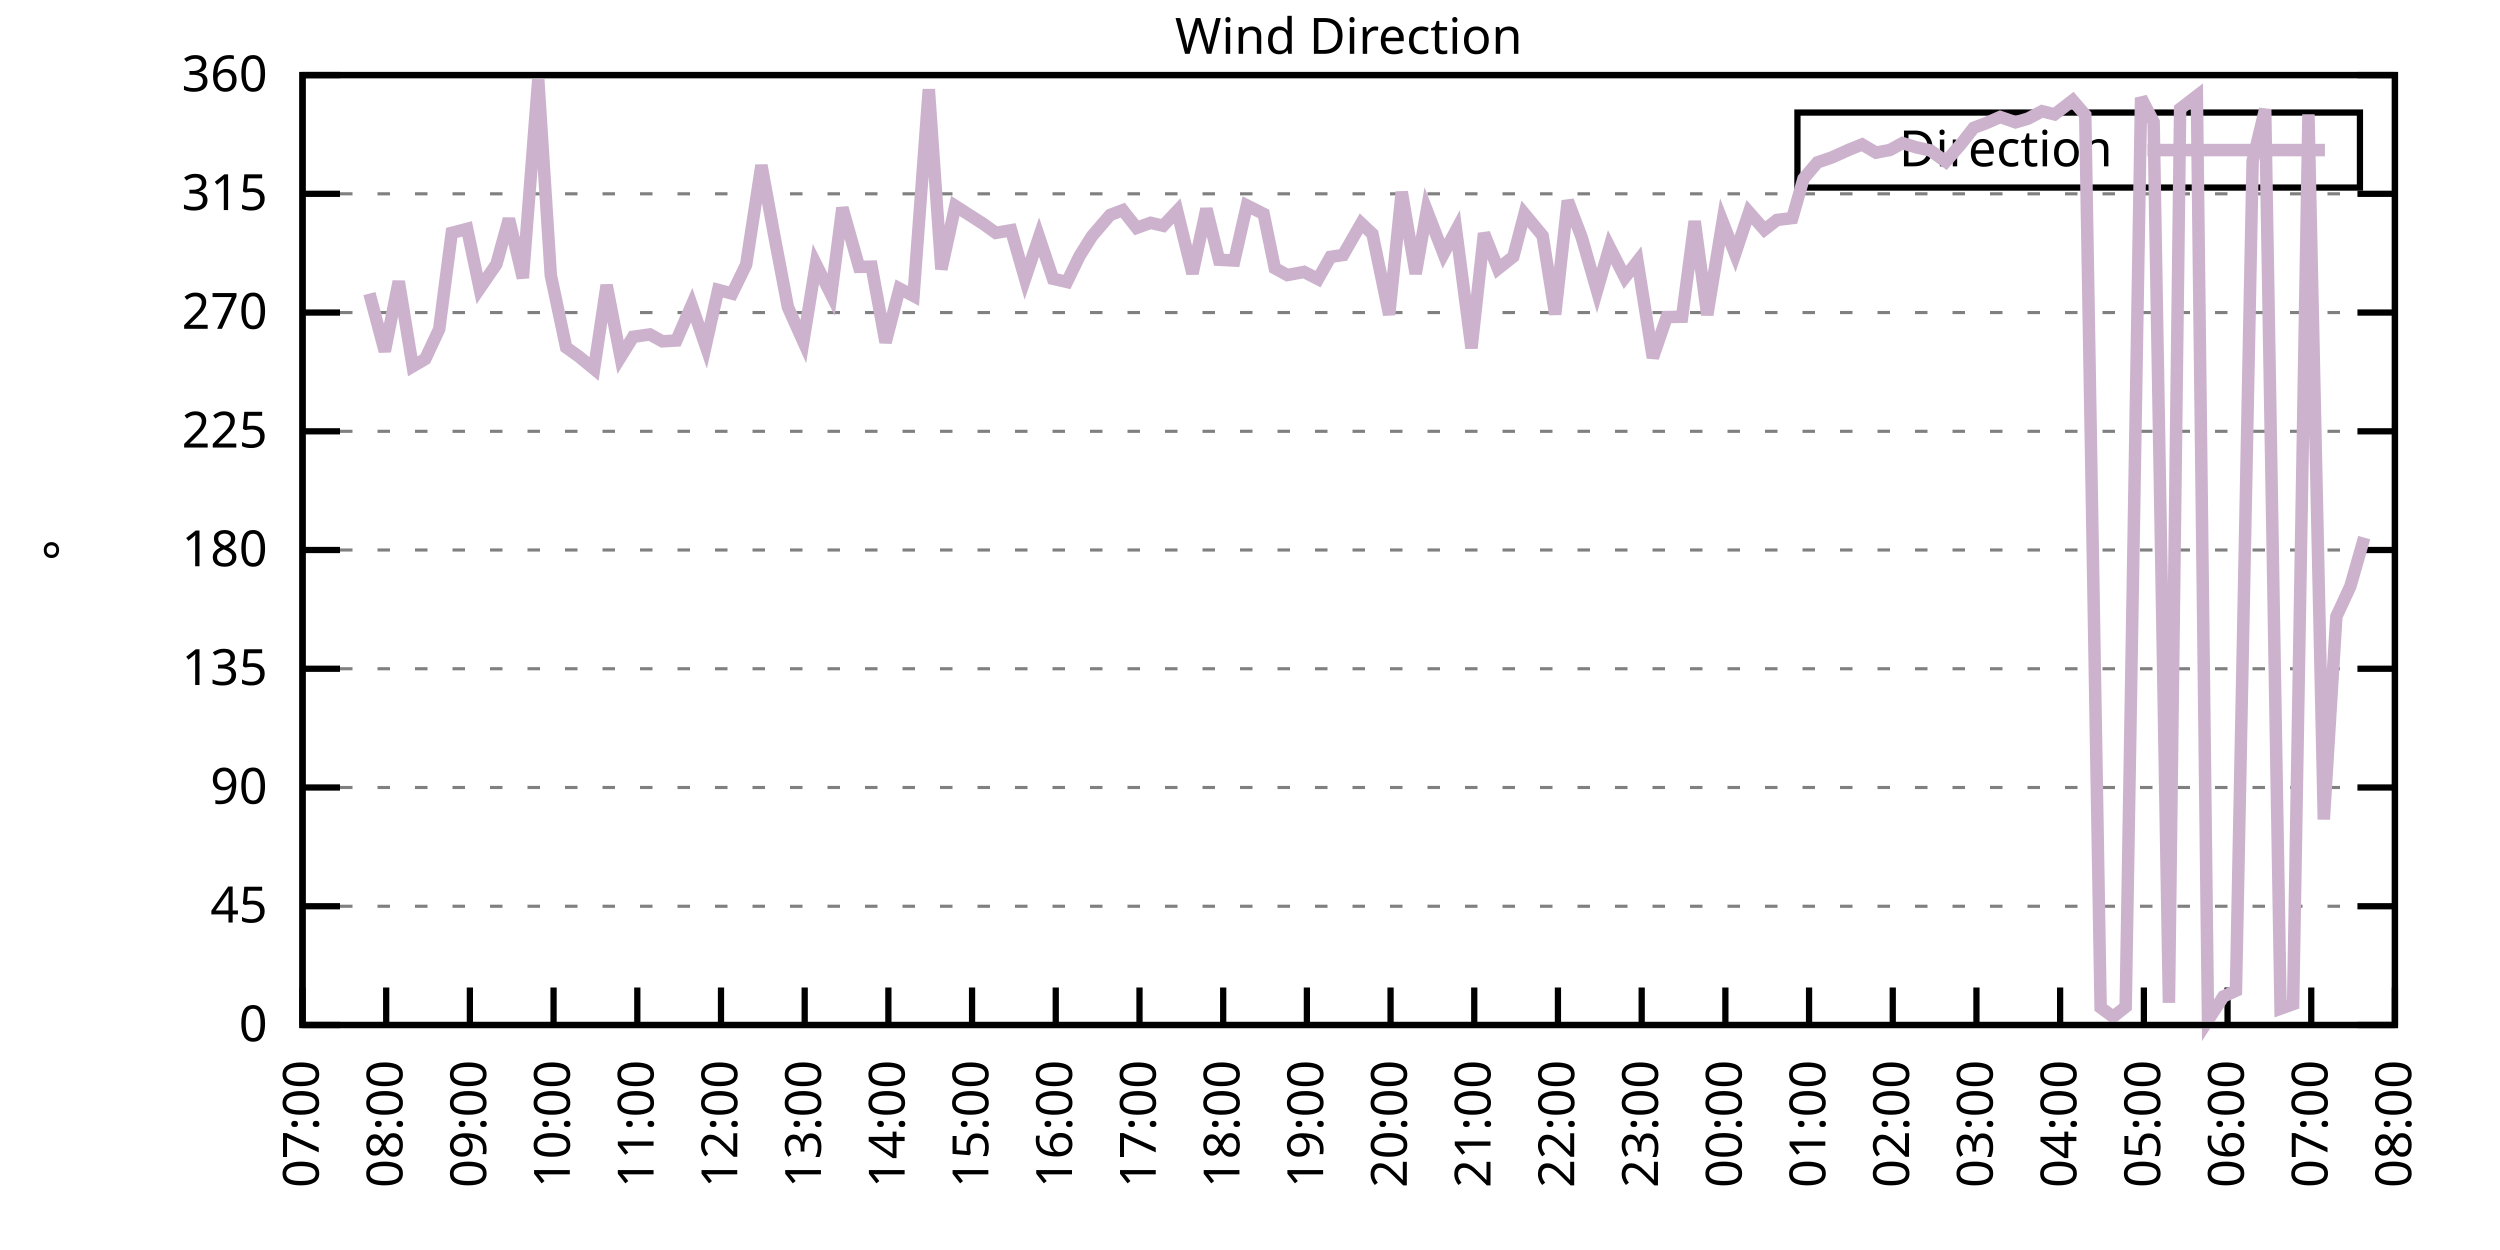
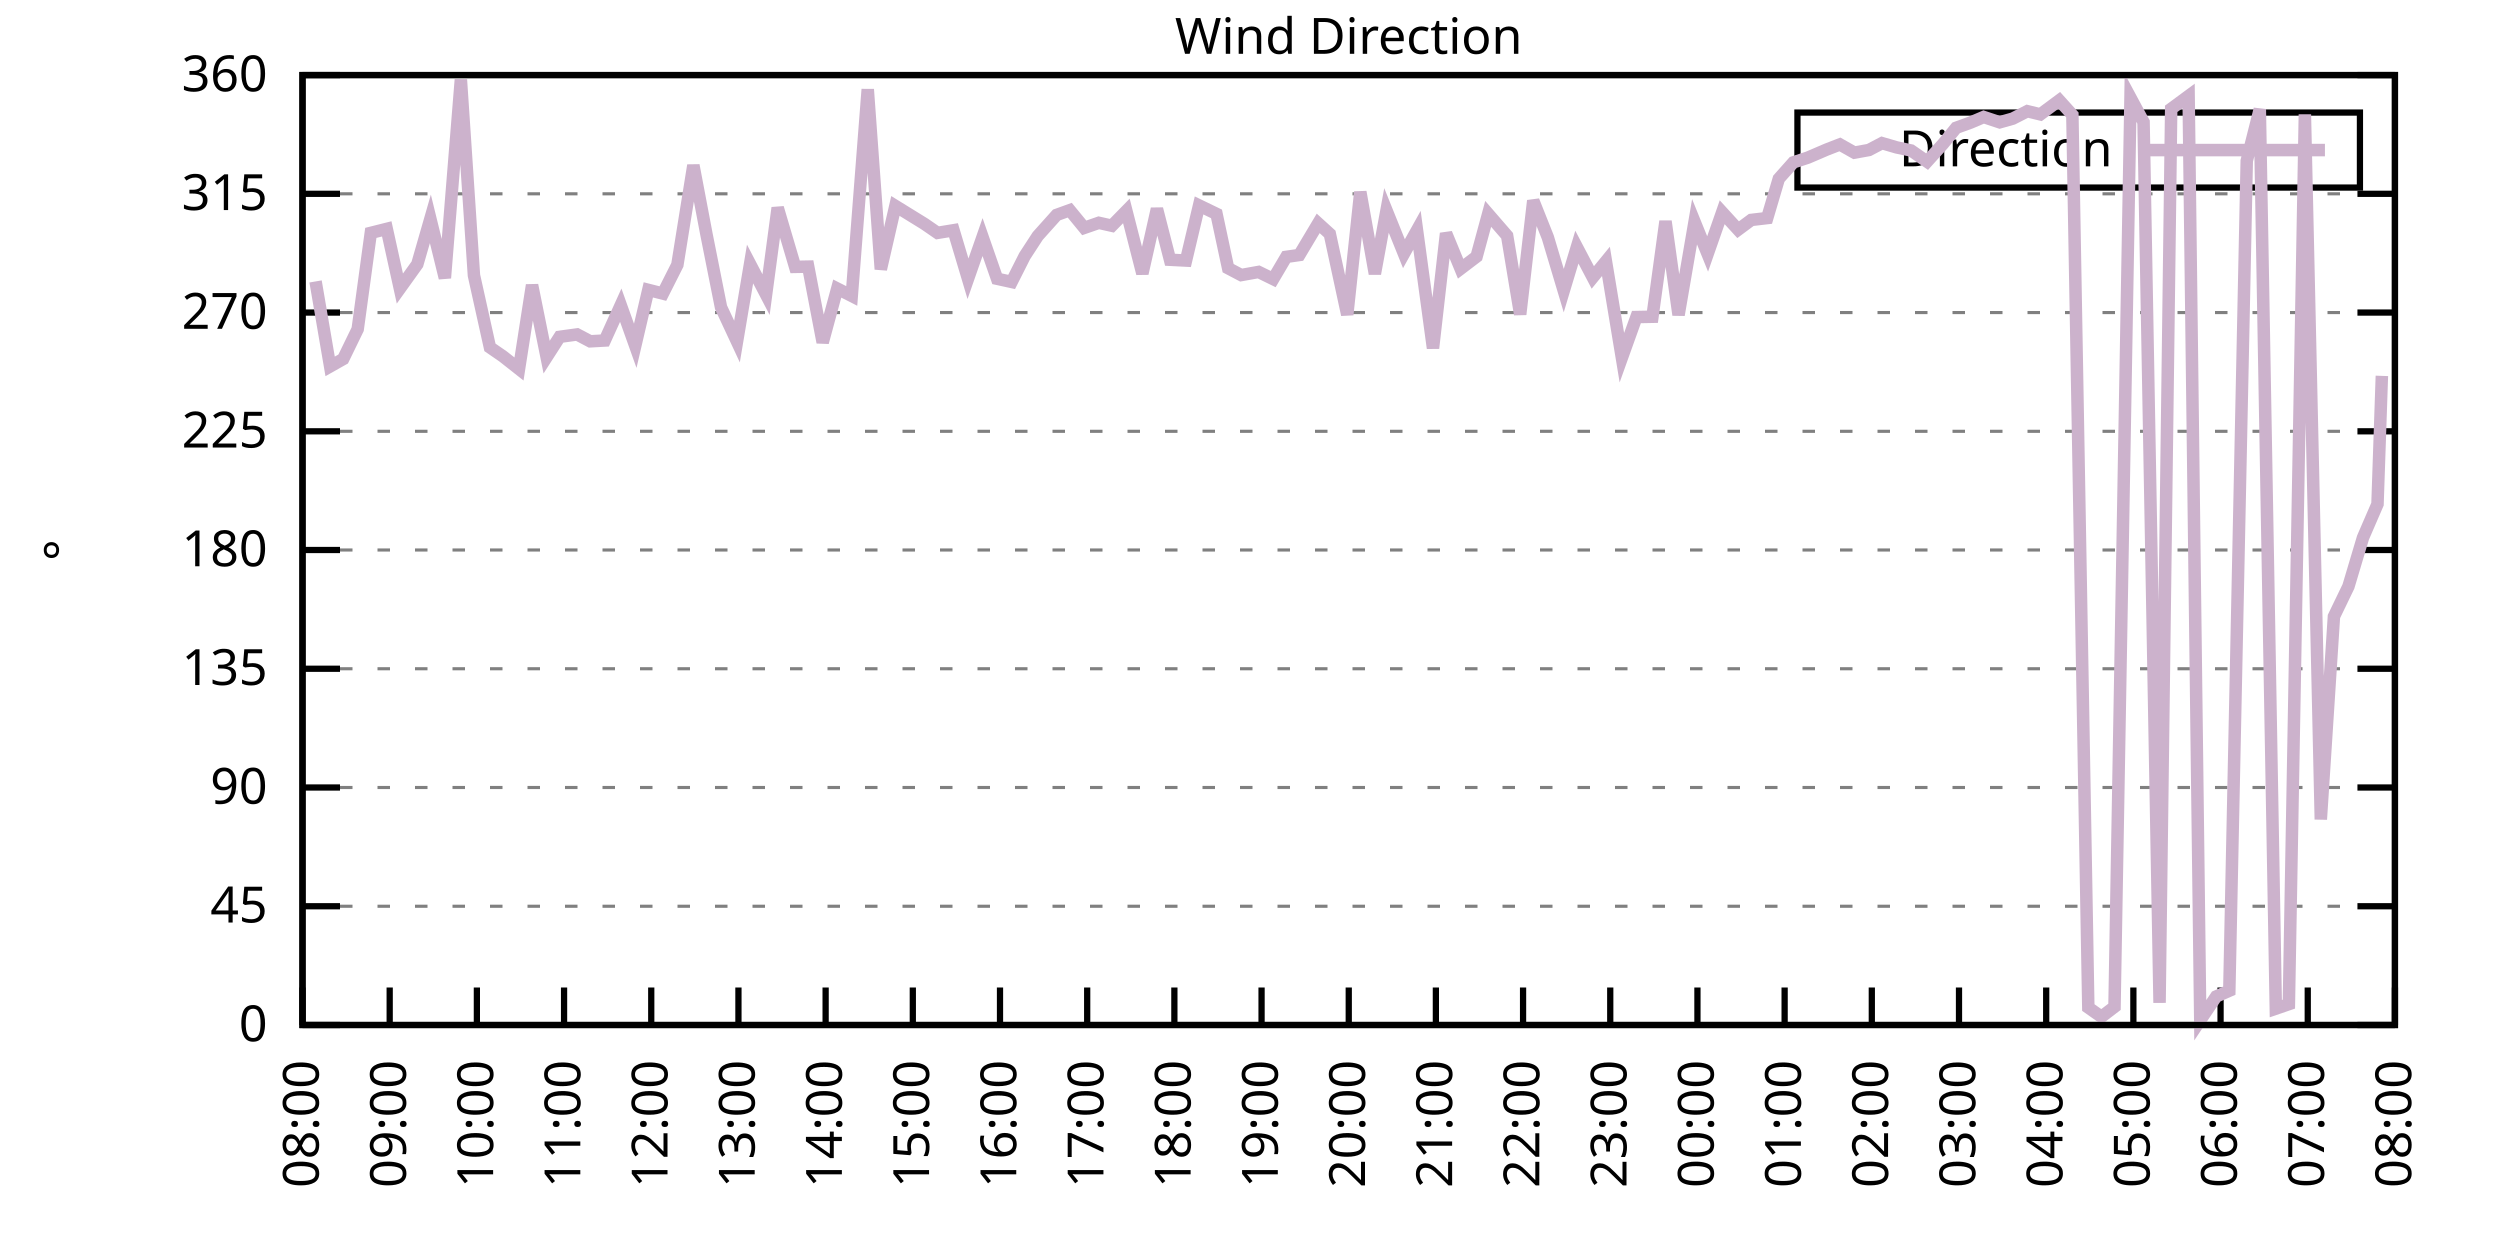
<svg xmlns="http://www.w3.org/2000/svg" xmlns:xlink="http://www.w3.org/1999/xlink" width="400" height="200" viewBox="0 0 400 200">
  <g id="gnuplot_canvas">
    <rect x="0" y="0" width="400" height="200" fill="none" />
    <defs>
      <circle id="gpDot" r="0.5" stroke-width="0.5" stroke="currentColor" />
      <path id="gpPt0" stroke-width="0.333" stroke="currentColor" d="M-1,0 h2 M0,-1 v2" />
      <path id="gpPt1" stroke-width="0.333" stroke="currentColor" d="M-1,-1 L1,1 M1,-1 L-1,1" />
      <path id="gpPt2" stroke-width="0.333" stroke="currentColor" d="M-1,0 L1,0 M0,-1 L0,1 M-1,-1 L1,1 M-1,1 L1,-1" />
      <rect id="gpPt3" stroke-width="0.333" stroke="currentColor" x="-1" y="-1" width="2" height="2" />
      <rect id="gpPt4" stroke-width="0.333" stroke="currentColor" fill="currentColor" x="-1" y="-1" width="2" height="2" />
      <circle id="gpPt5" stroke-width="0.333" stroke="currentColor" cx="0" cy="0" r="1" />
      <use xlink:href="#gpPt5" id="gpPt6" fill="currentColor" stroke="none" />
      <path id="gpPt7" stroke-width="0.333" stroke="currentColor" d="M0,-1.33 L-1.33,0.67 L1.33,0.67 z" />
      <use xlink:href="#gpPt7" id="gpPt8" fill="currentColor" stroke="none" />
      <use xlink:href="#gpPt7" id="gpPt9" stroke="currentColor" transform="rotate(180)" />
      <use xlink:href="#gpPt9" id="gpPt10" fill="currentColor" stroke="none" />
      <use xlink:href="#gpPt3" id="gpPt11" stroke="currentColor" transform="rotate(45)" />
      <use xlink:href="#gpPt11" id="gpPt12" fill="currentColor" stroke="none" />
      <path id="gpPt13" stroke-width="0.333" stroke="currentColor" d="M0,1.330 L1.265,0.411 L0.782,-1.067 L-0.782,-1.076 L-1.265,0.411 z" />
      <use xlink:href="#gpPt13" id="gpPt14" fill="currentColor" stroke="none" />
      <filter id="textbox" filterUnits="objectBoundingBox" x="0" y="0" height="1" width="1">
        <feFlood flood-color="white" flood-opacity="1" result="bgnd" />
        <feComposite in="SourceGraphic" in2="bgnd" operator="atop" />
      </filter>
      <filter id="greybox" filterUnits="objectBoundingBox" x="0" y="0" height="1" width="1">
        <feFlood flood-color="lightgrey" flood-opacity="1" result="grey" />
        <feComposite in="SourceGraphic" in2="grey" operator="atop" />
      </filter>
    </defs>
    <g fill="none" color="white" stroke="currentColor" stroke-width="1.00" stroke-linecap="butt" stroke-linejoin="miter">
</g>
    <g fill="none" color="black" stroke="currentColor" stroke-width="1.00" stroke-linecap="butt" stroke-linejoin="miter">
      <g stroke="none" shape-rendering="crispEdges">
        <polygon fill="rgb(255, 255, 255)" points="48.40,164.00 383.18,164.00 383.18,12.02 48.40,12.02 " />
      </g>
    </g>
    <g fill="none" color="black" stroke="currentColor" stroke-width="1.00" stroke-linecap="butt" stroke-linejoin="miter">
</g>
    <g fill="none" color="black" stroke="black" stroke-width="0.50" stroke-linecap="butt" stroke-linejoin="miter">
</g>
    <g fill="none" color="gray" stroke="currentColor" stroke-width="0.50" stroke-linecap="butt" stroke-linejoin="miter">
      <path stroke="gray" stroke-dasharray="2,4" class="gridline" d="M48.40,164.00 L383.19,164.00  " />
    </g>
    <g fill="none" color="gray" stroke="gray" stroke-width="1.00" stroke-linecap="butt" stroke-linejoin="miter">
</g>
    <g fill="none" color="black" stroke="currentColor" stroke-width="1.00" stroke-linecap="butt" stroke-linejoin="miter">
      <path stroke="black" d="M48.40,164.00 L54.40,164.00 M383.19,164.00 L377.19,164.00  " />
      <g transform="translate(42.80,166.60)" stroke="none" fill="black" font-family="Sans" font-size="8.00" text-anchor="end">
        <text>
          <tspan font-family="Sans"> 0</tspan>
        </text>
      </g>
    </g>
    <g fill="none" color="black" stroke="currentColor" stroke-width="1.00" stroke-linecap="butt" stroke-linejoin="miter">
</g>
    <g fill="none" color="black" stroke="black" stroke-width="0.50" stroke-linecap="butt" stroke-linejoin="miter">
</g>
    <g fill="none" color="gray" stroke="currentColor" stroke-width="0.50" stroke-linecap="butt" stroke-linejoin="miter">
      <path stroke="gray" stroke-dasharray="2,4" class="gridline" d="M48.40,145.00 L383.19,145.00  " />
    </g>
    <g fill="none" color="gray" stroke="gray" stroke-width="1.00" stroke-linecap="butt" stroke-linejoin="miter">
</g>
    <g fill="none" color="black" stroke="currentColor" stroke-width="1.00" stroke-linecap="butt" stroke-linejoin="miter">
      <path stroke="black" d="M48.40,145.00 L54.40,145.00 M383.19,145.00 L377.19,145.00  " />
      <g transform="translate(42.80,147.60)" stroke="none" fill="black" font-family="Sans" font-size="8.00" text-anchor="end">
        <text>
          <tspan font-family="Sans"> 45</tspan>
        </text>
      </g>
    </g>
    <g fill="none" color="black" stroke="currentColor" stroke-width="1.00" stroke-linecap="butt" stroke-linejoin="miter">
</g>
    <g fill="none" color="black" stroke="black" stroke-width="0.50" stroke-linecap="butt" stroke-linejoin="miter">
</g>
    <g fill="none" color="gray" stroke="currentColor" stroke-width="0.50" stroke-linecap="butt" stroke-linejoin="miter">
      <path stroke="gray" stroke-dasharray="2,4" class="gridline" d="M48.40,126.00 L383.19,126.00  " />
    </g>
    <g fill="none" color="gray" stroke="gray" stroke-width="1.00" stroke-linecap="butt" stroke-linejoin="miter">
</g>
    <g fill="none" color="black" stroke="currentColor" stroke-width="1.00" stroke-linecap="butt" stroke-linejoin="miter">
      <path stroke="black" d="M48.40,126.00 L54.40,126.00 M383.19,126.00 L377.19,126.00  " />
      <g transform="translate(42.80,128.60)" stroke="none" fill="black" font-family="Sans" font-size="8.00" text-anchor="end">
        <text>
          <tspan font-family="Sans"> 90</tspan>
        </text>
      </g>
    </g>
    <g fill="none" color="black" stroke="currentColor" stroke-width="1.00" stroke-linecap="butt" stroke-linejoin="miter">
</g>
    <g fill="none" color="black" stroke="black" stroke-width="0.50" stroke-linecap="butt" stroke-linejoin="miter">
</g>
    <g fill="none" color="gray" stroke="currentColor" stroke-width="0.50" stroke-linecap="butt" stroke-linejoin="miter">
      <path stroke="gray" stroke-dasharray="2,4" class="gridline" d="M48.40,107.00 L383.19,107.00  " />
    </g>
    <g fill="none" color="gray" stroke="gray" stroke-width="1.00" stroke-linecap="butt" stroke-linejoin="miter">
</g>
    <g fill="none" color="black" stroke="currentColor" stroke-width="1.00" stroke-linecap="butt" stroke-linejoin="miter">
      <path stroke="black" d="M48.40,107.00 L54.40,107.00 M383.19,107.00 L377.19,107.00  " />
      <g transform="translate(42.80,109.60)" stroke="none" fill="black" font-family="Sans" font-size="8.00" text-anchor="end">
        <text>
          <tspan font-family="Sans"> 135</tspan>
        </text>
      </g>
    </g>
    <g fill="none" color="black" stroke="currentColor" stroke-width="1.00" stroke-linecap="butt" stroke-linejoin="miter">
</g>
    <g fill="none" color="black" stroke="black" stroke-width="0.50" stroke-linecap="butt" stroke-linejoin="miter">
</g>
    <g fill="none" color="gray" stroke="currentColor" stroke-width="0.50" stroke-linecap="butt" stroke-linejoin="miter">
      <path stroke="gray" stroke-dasharray="2,4" class="gridline" d="M48.40,88.00 L383.19,88.00  " />
    </g>
    <g fill="none" color="gray" stroke="gray" stroke-width="1.00" stroke-linecap="butt" stroke-linejoin="miter">
</g>
    <g fill="none" color="black" stroke="currentColor" stroke-width="1.00" stroke-linecap="butt" stroke-linejoin="miter">
      <path stroke="black" d="M48.40,88.00 L54.40,88.00 M383.19,88.00 L377.19,88.00  " />
      <g transform="translate(42.80,90.60)" stroke="none" fill="black" font-family="Sans" font-size="8.00" text-anchor="end">
        <text>
          <tspan font-family="Sans"> 180</tspan>
        </text>
      </g>
    </g>
    <g fill="none" color="black" stroke="currentColor" stroke-width="1.00" stroke-linecap="butt" stroke-linejoin="miter">
</g>
    <g fill="none" color="black" stroke="black" stroke-width="0.50" stroke-linecap="butt" stroke-linejoin="miter">
</g>
    <g fill="none" color="gray" stroke="currentColor" stroke-width="0.50" stroke-linecap="butt" stroke-linejoin="miter">
      <path stroke="gray" stroke-dasharray="2,4" class="gridline" d="M48.40,69.01 L383.19,69.01  " />
    </g>
    <g fill="none" color="gray" stroke="gray" stroke-width="1.00" stroke-linecap="butt" stroke-linejoin="miter">
</g>
    <g fill="none" color="black" stroke="currentColor" stroke-width="1.00" stroke-linecap="butt" stroke-linejoin="miter">
      <path stroke="black" d="M48.40,69.01 L54.40,69.01 M383.19,69.01 L377.19,69.01  " />
      <g transform="translate(42.80,71.61)" stroke="none" fill="black" font-family="Sans" font-size="8.00" text-anchor="end">
        <text>
          <tspan font-family="Sans"> 225</tspan>
        </text>
      </g>
    </g>
    <g fill="none" color="black" stroke="currentColor" stroke-width="1.00" stroke-linecap="butt" stroke-linejoin="miter">
</g>
    <g fill="none" color="black" stroke="black" stroke-width="0.50" stroke-linecap="butt" stroke-linejoin="miter">
</g>
    <g fill="none" color="gray" stroke="currentColor" stroke-width="0.50" stroke-linecap="butt" stroke-linejoin="miter">
      <path stroke="gray" stroke-dasharray="2,4" class="gridline" d="M48.40,50.01 L383.19,50.01  " />
    </g>
    <g fill="none" color="gray" stroke="gray" stroke-width="1.00" stroke-linecap="butt" stroke-linejoin="miter">
</g>
    <g fill="none" color="black" stroke="currentColor" stroke-width="1.00" stroke-linecap="butt" stroke-linejoin="miter">
      <path stroke="black" d="M48.40,50.01 L54.40,50.01 M383.19,50.01 L377.19,50.01  " />
      <g transform="translate(42.80,52.61)" stroke="none" fill="black" font-family="Sans" font-size="8.00" text-anchor="end">
        <text>
          <tspan font-family="Sans"> 270</tspan>
        </text>
      </g>
    </g>
    <g fill="none" color="black" stroke="currentColor" stroke-width="1.00" stroke-linecap="butt" stroke-linejoin="miter">
</g>
    <g fill="none" color="black" stroke="black" stroke-width="0.50" stroke-linecap="butt" stroke-linejoin="miter">
</g>
    <g fill="none" color="gray" stroke="currentColor" stroke-width="0.50" stroke-linecap="butt" stroke-linejoin="miter">
      <path stroke="gray" stroke-dasharray="2,4" class="gridline" d="M48.40,31.01 L383.19,31.01  " />
    </g>
    <g fill="none" color="gray" stroke="gray" stroke-width="1.00" stroke-linecap="butt" stroke-linejoin="miter">
</g>
    <g fill="none" color="black" stroke="currentColor" stroke-width="1.00" stroke-linecap="butt" stroke-linejoin="miter">
      <path stroke="black" d="M48.40,31.01 L54.40,31.01 M383.19,31.01 L377.19,31.01  " />
      <g transform="translate(42.80,33.61)" stroke="none" fill="black" font-family="Sans" font-size="8.00" text-anchor="end">
        <text>
          <tspan font-family="Sans"> 315</tspan>
        </text>
      </g>
    </g>
    <g fill="none" color="black" stroke="currentColor" stroke-width="1.00" stroke-linecap="butt" stroke-linejoin="miter">
</g>
    <g fill="none" color="black" stroke="black" stroke-width="0.50" stroke-linecap="butt" stroke-linejoin="miter">
</g>
    <g fill="none" color="gray" stroke="currentColor" stroke-width="0.50" stroke-linecap="butt" stroke-linejoin="miter">
      <path stroke="gray" stroke-dasharray="2,4" class="gridline" d="M48.40,12.01 L383.19,12.01  " />
    </g>
    <g fill="none" color="gray" stroke="gray" stroke-width="1.00" stroke-linecap="butt" stroke-linejoin="miter">
</g>
    <g fill="none" color="black" stroke="currentColor" stroke-width="1.00" stroke-linecap="butt" stroke-linejoin="miter">
      <path stroke="black" d="M48.40,12.01 L54.40,12.01 M383.19,12.01 L377.19,12.01  " />
      <g transform="translate(42.80,14.61)" stroke="none" fill="black" font-family="Sans" font-size="8.00" text-anchor="end">
        <text>
          <tspan font-family="Sans"> 360</tspan>
        </text>
      </g>
    </g>
    <g fill="none" color="black" stroke="currentColor" stroke-width="1.00" stroke-linecap="butt" stroke-linejoin="miter">
      <path stroke="black" d="M48.40,164.00 L48.40,158.00  " />
      <g transform="translate(51.00,169.60) rotate(270.00)" stroke="none" fill="black" font-family="Sans" font-size="8.00" text-anchor="end">
        <text>
-           <tspan font-family="Sans">07:00</tspan>
-         </text>
-       </g>
-     </g>
-     <g fill="none" color="black" stroke="currentColor" stroke-width="1.00" stroke-linecap="butt" stroke-linejoin="miter">
-       <path stroke="black" d="M61.79,164.00 L61.79,158.00  " />
-       <g transform="translate(64.39,169.60) rotate(270.00)" stroke="none" fill="black" font-family="Sans" font-size="8.00" text-anchor="end">
-         <text>
          <tspan font-family="Sans">08:00</tspan>
        </text>
      </g>
    </g>
    <g fill="none" color="black" stroke="currentColor" stroke-width="1.00" stroke-linecap="butt" stroke-linejoin="miter">
-       <path stroke="black" d="M75.18,164.00 L75.18,158.00  " />
-       <g transform="translate(77.78,169.60) rotate(270.00)" stroke="none" fill="black" font-family="Sans" font-size="8.00" text-anchor="end">
+       <path stroke="black" d="M62.35,164.00 L62.35,158.00  " />
+       <g transform="translate(64.95,169.60) rotate(270.00)" stroke="none" fill="black" font-family="Sans" font-size="8.00" text-anchor="end">
        <text>
          <tspan font-family="Sans">09:00</tspan>
        </text>
      </g>
    </g>
    <g fill="none" color="black" stroke="currentColor" stroke-width="1.00" stroke-linecap="butt" stroke-linejoin="miter">
-       <path stroke="black" d="M88.57,164.00 L88.57,158.00  " />
-       <g transform="translate(91.17,169.60) rotate(270.00)" stroke="none" fill="black" font-family="Sans" font-size="8.00" text-anchor="end">
+       <path stroke="black" d="M76.30,164.00 L76.30,158.00  " />
+       <g transform="translate(78.90,169.60) rotate(270.00)" stroke="none" fill="black" font-family="Sans" font-size="8.00" text-anchor="end">
        <text>
          <tspan font-family="Sans">10:00</tspan>
        </text>
      </g>
    </g>
    <g fill="none" color="black" stroke="currentColor" stroke-width="1.00" stroke-linecap="butt" stroke-linejoin="miter">
-       <path stroke="black" d="M101.97,164.00 L101.97,158.00  " />
-       <g transform="translate(104.57,169.60) rotate(270.00)" stroke="none" fill="black" font-family="Sans" font-size="8.00" text-anchor="end">
+       <path stroke="black" d="M90.25,164.00 L90.25,158.00  " />
+       <g transform="translate(92.85,169.60) rotate(270.00)" stroke="none" fill="black" font-family="Sans" font-size="8.00" text-anchor="end">
        <text>
          <tspan font-family="Sans">11:00</tspan>
        </text>
      </g>
    </g>
    <g fill="none" color="black" stroke="currentColor" stroke-width="1.00" stroke-linecap="butt" stroke-linejoin="miter">
-       <path stroke="black" d="M115.36,164.00 L115.36,158.00  " />
-       <g transform="translate(117.96,169.60) rotate(270.00)" stroke="none" fill="black" font-family="Sans" font-size="8.00" text-anchor="end">
+       <path stroke="black" d="M104.20,164.00 L104.20,158.00  " />
+       <g transform="translate(106.80,169.60) rotate(270.00)" stroke="none" fill="black" font-family="Sans" font-size="8.00" text-anchor="end">
        <text>
          <tspan font-family="Sans">12:00</tspan>
        </text>
      </g>
    </g>
    <g fill="none" color="black" stroke="currentColor" stroke-width="1.00" stroke-linecap="butt" stroke-linejoin="miter">
-       <path stroke="black" d="M128.75,164.00 L128.75,158.00  " />
-       <g transform="translate(131.35,169.60) rotate(270.00)" stroke="none" fill="black" font-family="Sans" font-size="8.00" text-anchor="end">
+       <path stroke="black" d="M118.15,164.00 L118.15,158.00  " />
+       <g transform="translate(120.75,169.60) rotate(270.00)" stroke="none" fill="black" font-family="Sans" font-size="8.00" text-anchor="end">
        <text>
          <tspan font-family="Sans">13:00</tspan>
        </text>
      </g>
    </g>
    <g fill="none" color="black" stroke="currentColor" stroke-width="1.00" stroke-linecap="butt" stroke-linejoin="miter">
-       <path stroke="black" d="M142.14,164.00 L142.14,158.00  " />
-       <g transform="translate(144.74,169.60) rotate(270.00)" stroke="none" fill="black" font-family="Sans" font-size="8.00" text-anchor="end">
+       <path stroke="black" d="M132.10,164.00 L132.10,158.00  " />
+       <g transform="translate(134.70,169.60) rotate(270.00)" stroke="none" fill="black" font-family="Sans" font-size="8.00" text-anchor="end">
        <text>
          <tspan font-family="Sans">14:00</tspan>
        </text>
      </g>
    </g>
    <g fill="none" color="black" stroke="currentColor" stroke-width="1.00" stroke-linecap="butt" stroke-linejoin="miter">
-       <path stroke="black" d="M155.53,164.00 L155.53,158.00  " />
-       <g transform="translate(158.13,169.60) rotate(270.00)" stroke="none" fill="black" font-family="Sans" font-size="8.00" text-anchor="end">
+       <path stroke="black" d="M146.05,164.00 L146.05,158.00  " />
+       <g transform="translate(148.65,169.60) rotate(270.00)" stroke="none" fill="black" font-family="Sans" font-size="8.00" text-anchor="end">
        <text>
          <tspan font-family="Sans">15:00</tspan>
        </text>
      </g>
    </g>
    <g fill="none" color="black" stroke="currentColor" stroke-width="1.00" stroke-linecap="butt" stroke-linejoin="miter">
-       <path stroke="black" d="M168.92,164.00 L168.92,158.00  " />
-       <g transform="translate(171.52,169.60) rotate(270.00)" stroke="none" fill="black" font-family="Sans" font-size="8.00" text-anchor="end">
+       <path stroke="black" d="M160.00,164.00 L160.00,158.00  " />
+       <g transform="translate(162.60,169.60) rotate(270.00)" stroke="none" fill="black" font-family="Sans" font-size="8.00" text-anchor="end">
        <text>
          <tspan font-family="Sans">16:00</tspan>
        </text>
      </g>
    </g>
    <g fill="none" color="black" stroke="currentColor" stroke-width="1.00" stroke-linecap="butt" stroke-linejoin="miter">
-       <path stroke="black" d="M182.32,164.00 L182.32,158.00  " />
-       <g transform="translate(184.92,169.60) rotate(270.00)" stroke="none" fill="black" font-family="Sans" font-size="8.00" text-anchor="end">
+       <path stroke="black" d="M173.95,164.00 L173.95,158.00  " />
+       <g transform="translate(176.55,169.60) rotate(270.00)" stroke="none" fill="black" font-family="Sans" font-size="8.00" text-anchor="end">
        <text>
          <tspan font-family="Sans">17:00</tspan>
        </text>
      </g>
    </g>
    <g fill="none" color="black" stroke="currentColor" stroke-width="1.00" stroke-linecap="butt" stroke-linejoin="miter">
-       <path stroke="black" d="M195.71,164.00 L195.71,158.00  " />
-       <g transform="translate(198.31,169.60) rotate(270.00)" stroke="none" fill="black" font-family="Sans" font-size="8.00" text-anchor="end">
+       <path stroke="black" d="M187.90,164.00 L187.90,158.00  " />
+       <g transform="translate(190.50,169.60) rotate(270.00)" stroke="none" fill="black" font-family="Sans" font-size="8.00" text-anchor="end">
        <text>
          <tspan font-family="Sans">18:00</tspan>
        </text>
      </g>
    </g>
    <g fill="none" color="black" stroke="currentColor" stroke-width="1.00" stroke-linecap="butt" stroke-linejoin="miter">
-       <path stroke="black" d="M209.10,164.00 L209.10,158.00  " />
-       <g transform="translate(211.70,169.60) rotate(270.00)" stroke="none" fill="black" font-family="Sans" font-size="8.00" text-anchor="end">
+       <path stroke="black" d="M201.85,164.00 L201.85,158.00  " />
+       <g transform="translate(204.45,169.60) rotate(270.00)" stroke="none" fill="black" font-family="Sans" font-size="8.00" text-anchor="end">
        <text>
          <tspan font-family="Sans">19:00</tspan>
        </text>
      </g>
    </g>
    <g fill="none" color="black" stroke="currentColor" stroke-width="1.00" stroke-linecap="butt" stroke-linejoin="miter">
-       <path stroke="black" d="M222.49,164.00 L222.49,158.00  " />
-       <g transform="translate(225.09,169.60) rotate(270.00)" stroke="none" fill="black" font-family="Sans" font-size="8.00" text-anchor="end">
+       <path stroke="black" d="M215.80,164.00 L215.80,158.00  " />
+       <g transform="translate(218.40,169.60) rotate(270.00)" stroke="none" fill="black" font-family="Sans" font-size="8.00" text-anchor="end">
        <text>
          <tspan font-family="Sans">20:00</tspan>
        </text>
      </g>
    </g>
    <g fill="none" color="black" stroke="currentColor" stroke-width="1.00" stroke-linecap="butt" stroke-linejoin="miter">
-       <path stroke="black" d="M235.88,164.00 L235.88,158.00  " />
-       <g transform="translate(238.48,169.60) rotate(270.00)" stroke="none" fill="black" font-family="Sans" font-size="8.00" text-anchor="end">
+       <path stroke="black" d="M229.74,164.00 L229.74,158.00  " />
+       <g transform="translate(232.34,169.60) rotate(270.00)" stroke="none" fill="black" font-family="Sans" font-size="8.00" text-anchor="end">
        <text>
          <tspan font-family="Sans">21:00</tspan>
        </text>
      </g>
    </g>
    <g fill="none" color="black" stroke="currentColor" stroke-width="1.00" stroke-linecap="butt" stroke-linejoin="miter">
-       <path stroke="black" d="M249.27,164.00 L249.27,158.00  " />
-       <g transform="translate(251.87,169.60) rotate(270.00)" stroke="none" fill="black" font-family="Sans" font-size="8.00" text-anchor="end">
+       <path stroke="black" d="M243.69,164.00 L243.69,158.00  " />
+       <g transform="translate(246.29,169.60) rotate(270.00)" stroke="none" fill="black" font-family="Sans" font-size="8.00" text-anchor="end">
        <text>
          <tspan font-family="Sans">22:00</tspan>
        </text>
      </g>
    </g>
    <g fill="none" color="black" stroke="currentColor" stroke-width="1.00" stroke-linecap="butt" stroke-linejoin="miter">
-       <path stroke="black" d="M262.67,164.00 L262.67,158.00  " />
-       <g transform="translate(265.27,169.60) rotate(270.00)" stroke="none" fill="black" font-family="Sans" font-size="8.00" text-anchor="end">
+       <path stroke="black" d="M257.64,164.00 L257.64,158.00  " />
+       <g transform="translate(260.24,169.60) rotate(270.00)" stroke="none" fill="black" font-family="Sans" font-size="8.00" text-anchor="end">
        <text>
          <tspan font-family="Sans">23:00</tspan>
        </text>
      </g>
    </g>
    <g fill="none" color="black" stroke="currentColor" stroke-width="1.00" stroke-linecap="butt" stroke-linejoin="miter">
-       <path stroke="black" d="M276.06,164.00 L276.06,158.00  " />
-       <g transform="translate(278.66,169.60) rotate(270.00)" stroke="none" fill="black" font-family="Sans" font-size="8.00" text-anchor="end">
+       <path stroke="black" d="M271.59,164.00 L271.59,158.00  " />
+       <g transform="translate(274.19,169.60) rotate(270.00)" stroke="none" fill="black" font-family="Sans" font-size="8.00" text-anchor="end">
        <text>
          <tspan font-family="Sans">00:00</tspan>
        </text>
      </g>
    </g>
    <g fill="none" color="black" stroke="currentColor" stroke-width="1.00" stroke-linecap="butt" stroke-linejoin="miter">
-       <path stroke="black" d="M289.45,164.00 L289.45,158.00  " />
-       <g transform="translate(292.05,169.60) rotate(270.00)" stroke="none" fill="black" font-family="Sans" font-size="8.00" text-anchor="end">
+       <path stroke="black" d="M285.54,164.00 L285.54,158.00  " />
+       <g transform="translate(288.14,169.60) rotate(270.00)" stroke="none" fill="black" font-family="Sans" font-size="8.00" text-anchor="end">
        <text>
          <tspan font-family="Sans">01:00</tspan>
        </text>
      </g>
    </g>
    <g fill="none" color="black" stroke="currentColor" stroke-width="1.00" stroke-linecap="butt" stroke-linejoin="miter">
-       <path stroke="black" d="M302.84,164.00 L302.84,158.00  " />
-       <g transform="translate(305.44,169.60) rotate(270.00)" stroke="none" fill="black" font-family="Sans" font-size="8.00" text-anchor="end">
+       <path stroke="black" d="M299.49,164.00 L299.49,158.00  " />
+       <g transform="translate(302.09,169.60) rotate(270.00)" stroke="none" fill="black" font-family="Sans" font-size="8.00" text-anchor="end">
        <text>
          <tspan font-family="Sans">02:00</tspan>
        </text>
      </g>
    </g>
    <g fill="none" color="black" stroke="currentColor" stroke-width="1.00" stroke-linecap="butt" stroke-linejoin="miter">
-       <path stroke="black" d="M316.23,164.00 L316.23,158.00  " />
-       <g transform="translate(318.83,169.60) rotate(270.00)" stroke="none" fill="black" font-family="Sans" font-size="8.00" text-anchor="end">
+       <path stroke="black" d="M313.44,164.00 L313.44,158.00  " />
+       <g transform="translate(316.04,169.60) rotate(270.00)" stroke="none" fill="black" font-family="Sans" font-size="8.00" text-anchor="end">
        <text>
          <tspan font-family="Sans">03:00</tspan>
        </text>
      </g>
    </g>
    <g fill="none" color="black" stroke="currentColor" stroke-width="1.00" stroke-linecap="butt" stroke-linejoin="miter">
-       <path stroke="black" d="M329.62,164.00 L329.62,158.00  " />
-       <g transform="translate(332.22,169.60) rotate(270.00)" stroke="none" fill="black" font-family="Sans" font-size="8.00" text-anchor="end">
+       <path stroke="black" d="M327.39,164.00 L327.39,158.00  " />
+       <g transform="translate(329.99,169.60) rotate(270.00)" stroke="none" fill="black" font-family="Sans" font-size="8.00" text-anchor="end">
        <text>
          <tspan font-family="Sans">04:00</tspan>
        </text>
      </g>
    </g>
    <g fill="none" color="black" stroke="currentColor" stroke-width="1.00" stroke-linecap="butt" stroke-linejoin="miter">
-       <path stroke="black" d="M343.02,164.00 L343.02,158.00  " />
-       <g transform="translate(345.62,169.60) rotate(270.00)" stroke="none" fill="black" font-family="Sans" font-size="8.00" text-anchor="end">
+       <path stroke="black" d="M341.34,164.00 L341.34,158.00  " />
+       <g transform="translate(343.94,169.60) rotate(270.00)" stroke="none" fill="black" font-family="Sans" font-size="8.00" text-anchor="end">
        <text>
          <tspan font-family="Sans">05:00</tspan>
        </text>
      </g>
    </g>
    <g fill="none" color="black" stroke="currentColor" stroke-width="1.00" stroke-linecap="butt" stroke-linejoin="miter">
-       <path stroke="black" d="M356.41,164.00 L356.41,158.00  " />
-       <g transform="translate(359.01,169.60) rotate(270.00)" stroke="none" fill="black" font-family="Sans" font-size="8.00" text-anchor="end">
+       <path stroke="black" d="M355.29,164.00 L355.29,158.00  " />
+       <g transform="translate(357.89,169.60) rotate(270.00)" stroke="none" fill="black" font-family="Sans" font-size="8.00" text-anchor="end">
        <text>
          <tspan font-family="Sans">06:00</tspan>
        </text>
      </g>
    </g>
    <g fill="none" color="black" stroke="currentColor" stroke-width="1.00" stroke-linecap="butt" stroke-linejoin="miter">
-       <path stroke="black" d="M369.80,164.00 L369.80,158.00  " />
-       <g transform="translate(372.40,169.60) rotate(270.00)" stroke="none" fill="black" font-family="Sans" font-size="8.00" text-anchor="end">
+       <path stroke="black" d="M369.24,164.00 L369.24,158.00  " />
+       <g transform="translate(371.84,169.60) rotate(270.00)" stroke="none" fill="black" font-family="Sans" font-size="8.00" text-anchor="end">
        <text>
          <tspan font-family="Sans">07:00</tspan>
        </text>
      </g>
    </g>
    <g fill="none" color="black" stroke="currentColor" stroke-width="1.00" stroke-linecap="butt" stroke-linejoin="miter">
      <path stroke="black" d="M383.19,164.00 L383.19,158.00  " />
      <g transform="translate(385.79,169.60) rotate(270.00)" stroke="none" fill="black" font-family="Sans" font-size="8.00" text-anchor="end">
        <text>
          <tspan font-family="Sans">08:00</tspan>
        </text>
      </g>
    </g>
    <g fill="none" color="black" stroke="currentColor" stroke-width="1.00" stroke-linecap="butt" stroke-linejoin="miter">
</g>
    <g fill="none" color="black" stroke="currentColor" stroke-width="1.00" stroke-linecap="butt" stroke-linejoin="miter">
      <path stroke="black" d="M48.40,12.01 L48.40,164.00 L383.19,164.00 L383.19,12.01 L48.40,12.01 Z  " />
    </g>
    <g fill="none" color="black" stroke="currentColor" stroke-width="1.00" stroke-linecap="butt" stroke-linejoin="miter">
</g>
    <g fill="none" color="black" stroke="currentColor" stroke-width="1.00" stroke-linecap="butt" stroke-linejoin="miter">
      <path stroke="black" d="M287.59,30.01 L287.59,18.01 L377.59,18.01 L377.59,30.01 L287.59,30.01 Z  " />
    </g>
    <g id="Wind_direction_plot_1">
      <g fill="none" color="white" stroke="black" stroke-width="2.00" stroke-linecap="butt" stroke-linejoin="miter">
</g>
      <g fill="none" color="black" stroke="currentColor" stroke-width="2.00" stroke-linecap="butt" stroke-linejoin="miter">
        <g transform="translate(337.99,26.61)" stroke="none" fill="black" font-family="Sans" font-size="8.00" text-anchor="end">
          <text>
            <tspan font-family="Sans">Direction</tspan>
          </text>
        </g>
      </g>
      <g fill="none" color="black" stroke="currentColor" stroke-width="2.00" stroke-linecap="butt" stroke-linejoin="miter">
-         <path stroke="rgb(204, 178, 204)" d="M343.59,24.01 L371.99,24.01 M59.11,46.97 L61.57,56.21 L63.80,45.03 L66.03,58.62 L68.04,57.44 L70.27,52.67   L72.28,37.26 L74.74,36.62 L76.75,46.17 L79.42,42.28 L81.43,35.02 L83.66,44.48 L86.12,12.73 L88.13,44.05   L90.58,55.58 L92.59,57.02 L95.05,59.04 L97.06,45.62 L99.29,57.14 L101.30,53.89 L103.98,53.51 L105.98,54.61   L108.22,54.48 L110.67,48.83 L112.90,55.33 L114.91,46.38 L117.14,46.97 L119.38,42.37 L121.83,26.45 L123.84,37.47   L126.07,49.16 L128.53,54.65 L130.54,42.24 L132.99,47.14 L134.78,33.25 L137.45,42.70 L139.46,42.66 L141.69,54.78   L143.93,46.17 L146.16,47.35 L148.61,14.29 L150.62,43.08 L152.85,32.95 L157.32,35.82 L159.33,37.26 L161.78,36.84   L164.01,44.60 L166.25,37.93 L168.48,44.60 L170.71,45.11 L172.72,40.97 L174.73,37.76 L177.63,34.39 L179.64,33.63   L181.87,36.46 L184.10,35.65 L186.11,36.12 L188.34,33.75 L190.80,43.76 L193.03,33.42 L195.04,41.56 L197.49,41.69   L199.50,32.87 L202.18,34.22 L203.97,42.91 L205.97,44.01 L208.65,43.51 L210.88,44.65 L212.89,41.10 L214.90,40.80   L217.80,35.74 L219.59,37.43 L222.27,50.35 L224.28,30.71 L226.51,43.80 L228.29,33.67 L230.97,40.59 L232.98,36.84   L235.44,55.71 L237.44,37.34 L239.68,43.00 L242.13,41.06 L243.92,34.22 L246.82,37.72 L248.83,50.30 L250.84,32.11   L253.07,37.97 L255.52,46.50 L257.53,39.54 L259.99,44.39 L262.00,41.82 L264.45,57.23 L266.68,50.73 L269.14,50.68   L271.15,35.40 L273.16,50.39 L275.61,35.48 L277.62,40.63 L279.85,33.96 L282.31,36.75 L284.32,35.19 L286.77,34.89   L288.56,28.60 L290.79,25.98 L293.02,25.22 L295.92,23.92 L297.93,23.11 L300.16,24.42 L302.39,24.00 L304.40,22.90   L306.63,23.58 L308.87,24.08 L311.32,25.86 L313.78,23.03 L315.79,20.45 L318.02,19.61 L320.03,18.72 L322.48,19.57   L324.49,18.98 L326.72,17.79 L328.73,18.30 L331.63,16.06 L333.64,18.39 L336.10,161.21 L338.10,162.69 L340.11,161.09   L342.57,15.64 L344.58,19.53 L347.03,160.45 L348.82,17.41 L351.50,15.35 L353.28,163.24 L355.74,159.44 L357.75,158.51   L360.42,25.73 L362.43,17.46 L364.89,161.38 L366.90,160.66 L369.35,18.30 L371.81,131.11 L373.82,98.64 L376.05,93.83   L378.28,86.02  " />
+         <path stroke="rgb(204, 178, 204)" d="M343.59,24.01 L371.99,24.01 M50.49,45.03 L52.82,58.62 L54.91,57.44 L57.23,52.67 L59.33,37.26 L61.88,36.62   L63.98,46.17 L66.77,42.28 L68.86,35.02 L71.18,44.48 L73.74,12.73 L75.83,44.05 L78.39,55.58 L80.48,57.02   L83.04,59.04 L85.13,45.62 L87.46,57.14 L89.55,53.89 L92.34,53.51 L94.43,54.61 L96.76,54.48 L99.32,48.83   L101.64,55.33 L103.73,46.38 L106.06,46.97 L108.38,42.37 L110.94,26.45 L113.03,37.47 L115.36,49.16 L117.92,54.65   L120.01,42.24 L122.57,47.14 L124.43,33.25 L127.22,42.70 L129.31,42.66 L131.63,54.78 L133.96,46.17 L136.28,47.35   L138.84,14.29 L140.93,43.08 L143.26,32.95 L147.91,35.82 L150.00,37.26 L152.56,36.84 L154.88,44.60 L157.21,37.93   L159.53,44.60 L161.86,45.11 L163.95,40.97 L166.04,37.76 L169.06,34.39 L171.16,33.63 L173.48,36.46 L175.81,35.65   L177.90,36.12 L180.22,33.75 L182.78,43.76 L185.11,33.42 L187.20,41.56 L189.76,41.69 L191.85,32.87 L194.64,34.22   L196.50,42.91 L198.59,44.01 L201.38,43.51 L203.71,44.65 L205.80,41.10 L207.89,40.80 L210.91,35.74 L212.77,37.43   L215.56,50.35 L217.65,30.71 L219.98,43.80 L221.84,33.67 L224.63,40.59 L226.72,36.84 L229.28,55.71 L231.37,37.34   L233.70,43.00 L236.25,41.06 L238.11,34.22 L241.14,37.72 L243.23,50.30 L245.32,32.11 L247.65,37.97 L250.20,46.50   L252.30,39.54 L254.85,44.39 L256.95,41.82 L259.50,57.23 L261.83,50.73 L264.39,50.68 L266.48,35.40 L268.57,50.39   L271.13,35.48 L273.22,40.63 L275.55,33.96 L278.10,36.75 L280.20,35.19 L282.75,34.89 L284.61,28.60 L286.94,25.98   L289.26,25.22 L292.29,23.92 L294.38,23.11 L296.70,24.42 L299.03,24.00 L301.12,22.90 L303.44,23.58 L305.77,24.08   L308.33,25.86 L310.88,23.03 L312.98,20.45 L315.30,19.61 L317.39,18.72 L319.95,19.57 L322.04,18.98 L324.37,17.79   L326.46,18.30 L329.48,16.06 L331.58,18.39 L334.13,161.21 L336.23,162.69 L338.32,161.09 L340.88,15.64 L342.97,19.53   L345.53,160.45 L347.39,17.41 L350.18,15.35 L352.04,163.24 L354.59,159.44 L356.69,158.51 L359.48,25.73 L361.57,17.46   L364.13,161.38 L366.22,160.66 L368.78,18.30 L371.33,131.11 L373.43,98.64 L375.75,93.83 L378.08,86.02 L380.40,80.66   L381.10,60.14  " />
      </g>
    </g>
    <g fill="none" color="black" stroke="currentColor" stroke-width="2.00" stroke-linecap="butt" stroke-linejoin="miter">
</g>
    <g fill="none" color="black" stroke="black" stroke-width="1.00" stroke-linecap="butt" stroke-linejoin="miter">
</g>
    <g fill="none" color="black" stroke="currentColor" stroke-width="1.00" stroke-linecap="butt" stroke-linejoin="miter">
      <path stroke="black" d="M48.40,12.01 L48.40,164.00 L383.19,164.00 L383.19,12.01 L48.40,12.01 Z  " />
      <g transform="translate(12.80,88.01) rotate(270.00)" stroke="none" fill="black" font-family="Sans" font-size="8.00" text-anchor="middle">
        <text>
          <tspan font-family="Sans">°</tspan>
        </text>
      </g>
    </g>
    <g fill="none" color="black" stroke="currentColor" stroke-width="1.00" stroke-linecap="butt" stroke-linejoin="miter">
</g>
    <g fill="none" color="black" stroke="currentColor" stroke-width="1.00" stroke-linecap="butt" stroke-linejoin="miter">
      <g transform="translate(215.79,8.61)" stroke="none" fill="black" font-family="Sans" font-size="8.00" text-anchor="middle">
        <text>
          <tspan font-family="Sans">Wind Direction</tspan>
        </text>
      </g>
    </g>
    <g fill="none" color="black" stroke="currentColor" stroke-width="1.00" stroke-linecap="butt" stroke-linejoin="miter">
</g>
  </g>
</svg>
